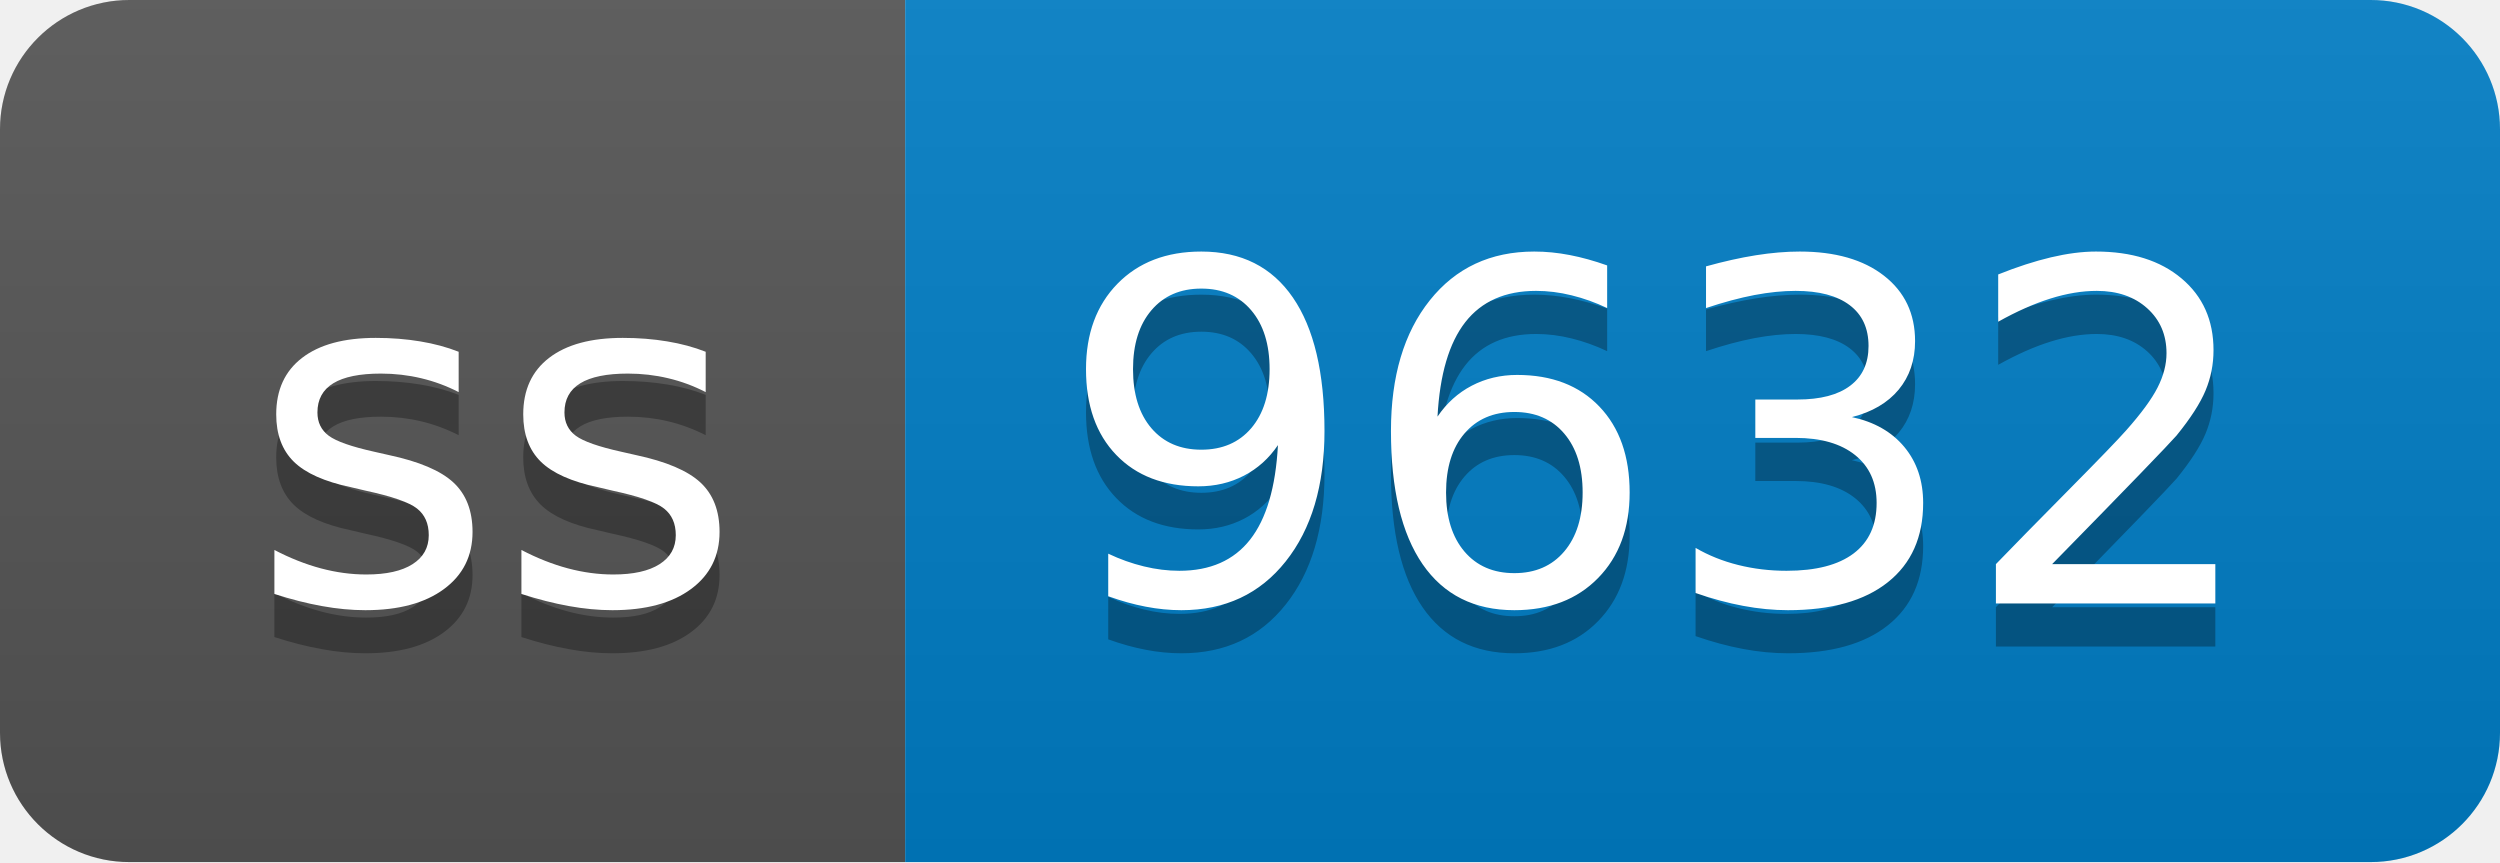
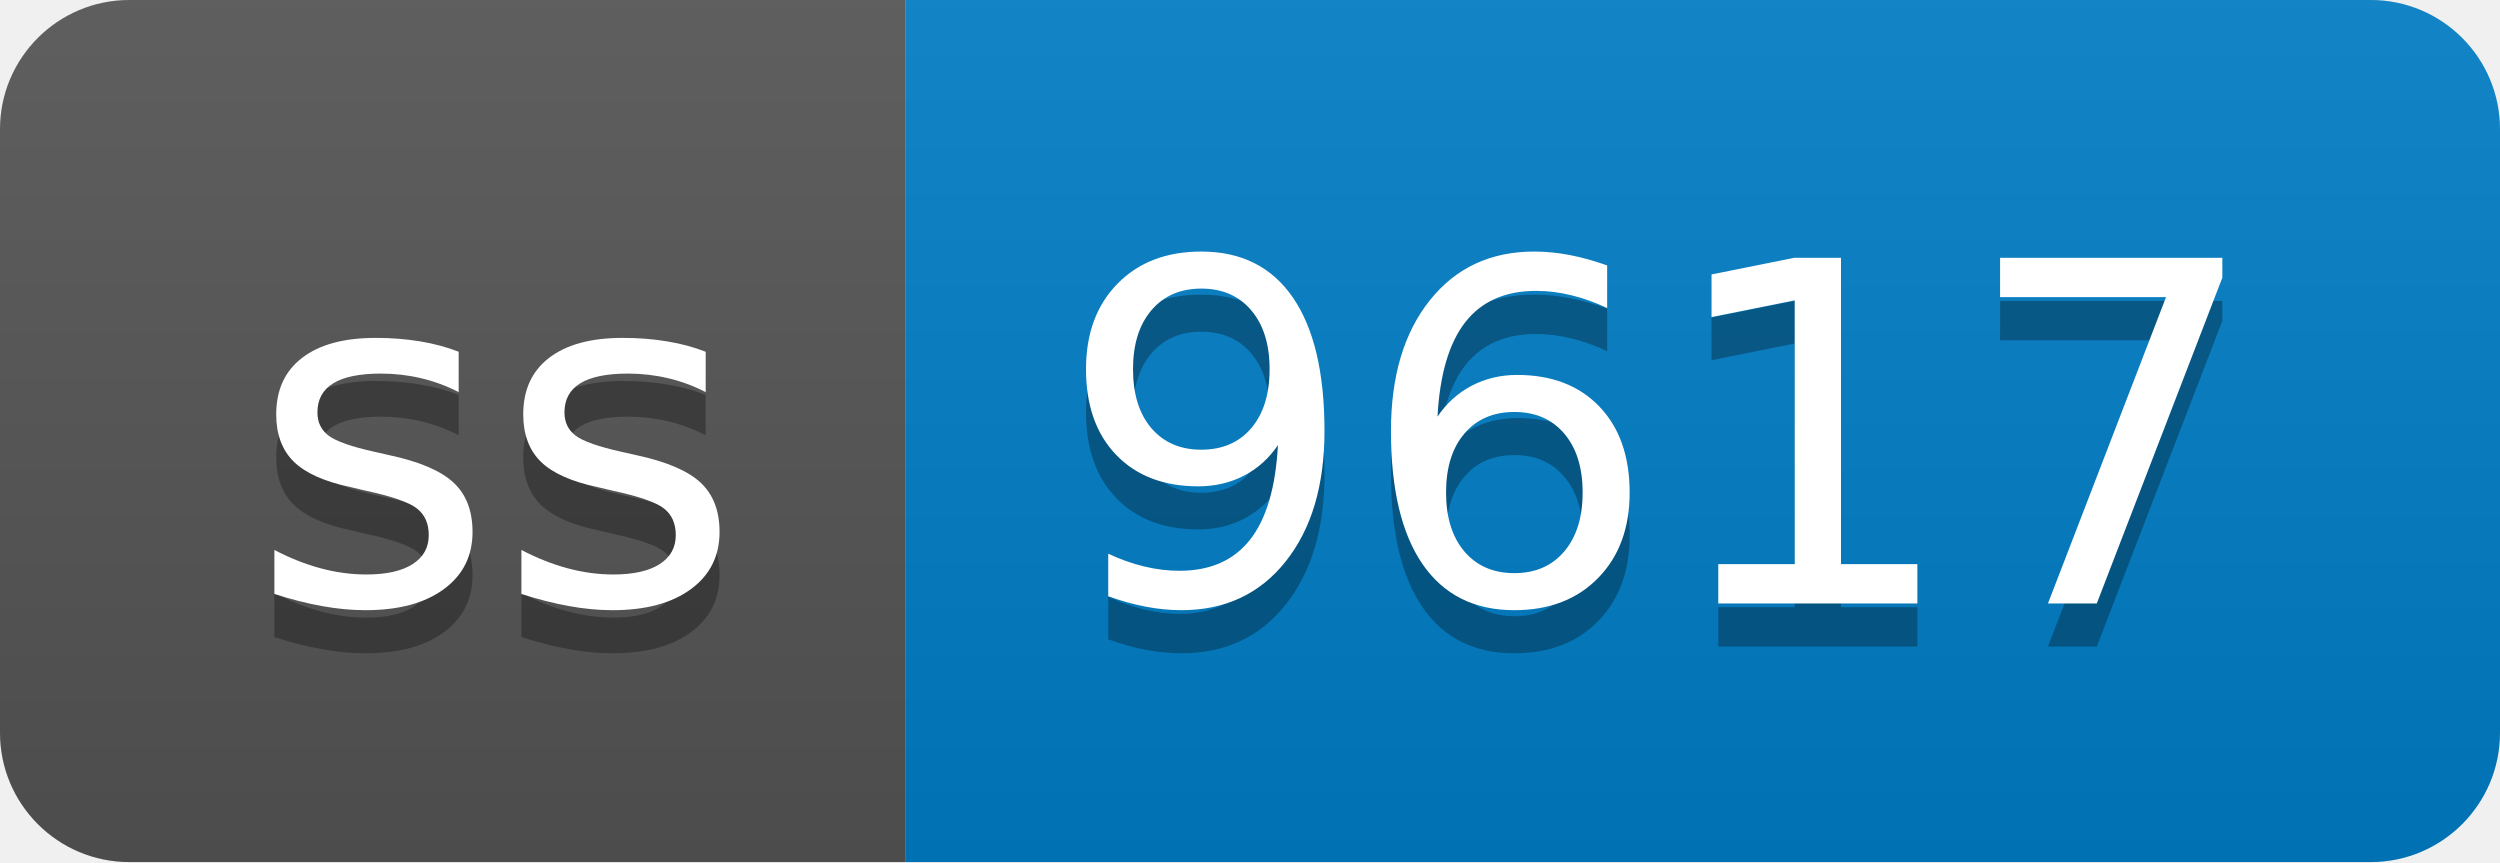
- <svg xmlns="http://www.w3.org/2000/svg" width="58" height="20" role="img" aria-label="ss: 9632">
+ <svg xmlns="http://www.w3.org/2000/svg" width="58" height="20" role="img" aria-label="ss: 9617">
  <linearGradient id="s" x2="0" y2="100%">
    <stop offset="0" stop-color="#bbb" stop-opacity=".1" />
    <stop offset="1" stop-opacity=".1" />
  </linearGradient>
  <clipPath id="r">
    <rect width="58" height="20" rx="3" fill="#fff" />
  </clipPath>
  <g clip-path="url(#r)">
    <rect width="21" height="20" fill="#555" />
    <rect x="21" width="37" height="20" fill="#007ec6" />
    <rect width="58" height="20" fill="url(#s)" />
  </g>
  <g fill="#fff" text-anchor="middle" font-family="Verdana,Geneva,DejaVu Sans,sans-serif" text-rendering="geometricPrecision" font-size="110">
    <text aria-hidden="true" x="115" y="150" fill="#010101" fill-opacity=".3" transform="scale(.1)" textLength="110">ss</text>
    <text x="115" y="140" transform="scale(.1)" fill="#fff" textLength="110">ss</text>
-     <text aria-hidden="true" x="385" y="150" fill="#010101" fill-opacity=".3" transform="scale(.1)" textLength="270">9632</text>
-     <text x="385" y="140" transform="scale(.1)" fill="#fff" textLength="270">9632</text>
+     <text aria-hidden="true" x="385" y="150" fill="#010101" fill-opacity=".3" transform="scale(.1)" textLength="270">9617</text>
+     <text x="385" y="140" transform="scale(.1)" fill="#fff" textLength="270">9617</text>
  </g>
</svg>
